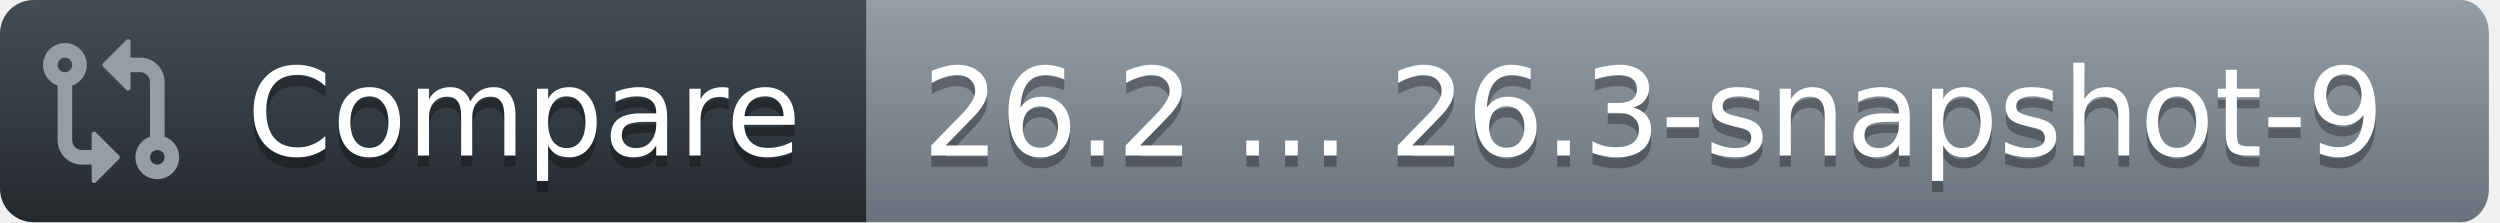
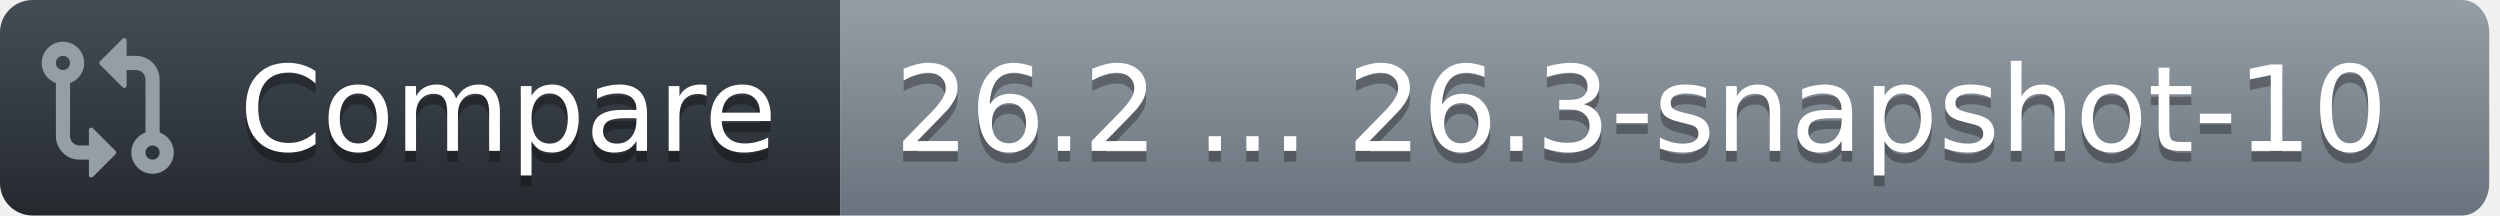
- <svg xmlns="http://www.w3.org/2000/svg" width="225" height="20">
+ <svg xmlns="http://www.w3.org/2000/svg" width="232" height="20">
  <defs>
    <linearGradient id="workflow-fill" x1="50%" y1="0%" x2="50%" y2="100%">
      <stop stop-color="#444D56" offset="0%" />
      <stop stop-color="#24292E" offset="100%" />
    </linearGradient>
    <linearGradient id="state-fill" x1="50%" y1="0%" x2="50%" y2="100%">
      <stop stop-color="#959DA5" offset="0%" />
      <stop stop-color="#6A737D" offset="100%" />
    </linearGradient>
  </defs>
  <g fill="none" fill-rule="evenodd">
    <g font-family="DejaVu Sans,Verdana,Geneva,sans-serif" font-size="11px">
      <path id="workflow_background" d="M0,3 C0,1.343 1.355,0 3.027,0 L78,0 L78,20 L3.027,20 C1.355,20 0,18.657 0,17 L0,3 Z" fill="url(#workflow-fill)" fill-rule="nonzero" />
      <text fill="#010101" fill-opacity=".3" aria-hidden="true">
        <tspan x="22.198" y="15">Compare</tspan>
      </text>
      <text fill="#FFFFFF">
        <tspan x="22.198" y="14">Compare</tspan>
      </text>
    </g>
    <g transform="translate(78)" font-family="DejaVu Sans,Verdana,Geneva,sans-serif" font-size="11px">
-       <path id="state_background" d="M0 0h143.47C144.869 0 146 1.343 146 3v14c0 1.657-1.132 3-2.53 3H0V0z" fill="url(#state-fill)" fill-rule="nonzero" />
+       <path id="state_background" d="M0 0h150.47C151.869 0 153 1.343 153 3v14c0 1.657-1.132 3-2.53 3H0V0z" fill="url(#state-fill)" fill-rule="nonzero" />
      <text fill="#010101" fill-opacity=".3" aria-hidden="true">
-         <tspan x="5" y="15">26.2 ... 26.3-snapshot-9</tspan>
+         <tspan x="5" y="15">26.2 ... 26.3-snapshot-10</tspan>
      </text>
      <text fill="#FFFFFF">
-         <tspan x="5" y="14">26.2 ... 26.3-snapshot-9</tspan>
+         <tspan x="5" y="14">26.2 ... 26.3-snapshot-10</tspan>
      </text>
    </g>
    <g transform="translate(3,3)" fill="#959DA5">
      <svg width="14" height="14" viewBox="0 0 16 16">
        <path d="M9.573.677A.25.25 0 0 1 10 .854V2.5h1A2.5 2.5 0 0 1 13.5 5v5.628a2.251 2.251 0 1 1-1.5 0V5a1 1 0 0 0-1-1h-1v1.646a.25.25 0 0 1-.427.177L7.177 3.427a.25.25 0 0 1 0-.354ZM6 12v-1.646a.25.25 0 0 1 .427-.177l2.396 2.396a.25.25 0 0 1 0 .354l-2.396 2.396A.25.25 0 0 1 6 15.146V13.5H5A2.5 2.5 0 0 1 2.5 11V5.372a2.25 2.25 0 1 1 1.5 0V11a1 1 0 0 0 1 1ZM4 3.25a.75.75 0 1 0-1.5 0 .75.75 0 0 0 1.5 0ZM12.75 12a.75.75 0 1 0 0 1.5.75.75 0 0 0 0-1.5Z" />
      </svg>
    </g>
  </g>
</svg>
